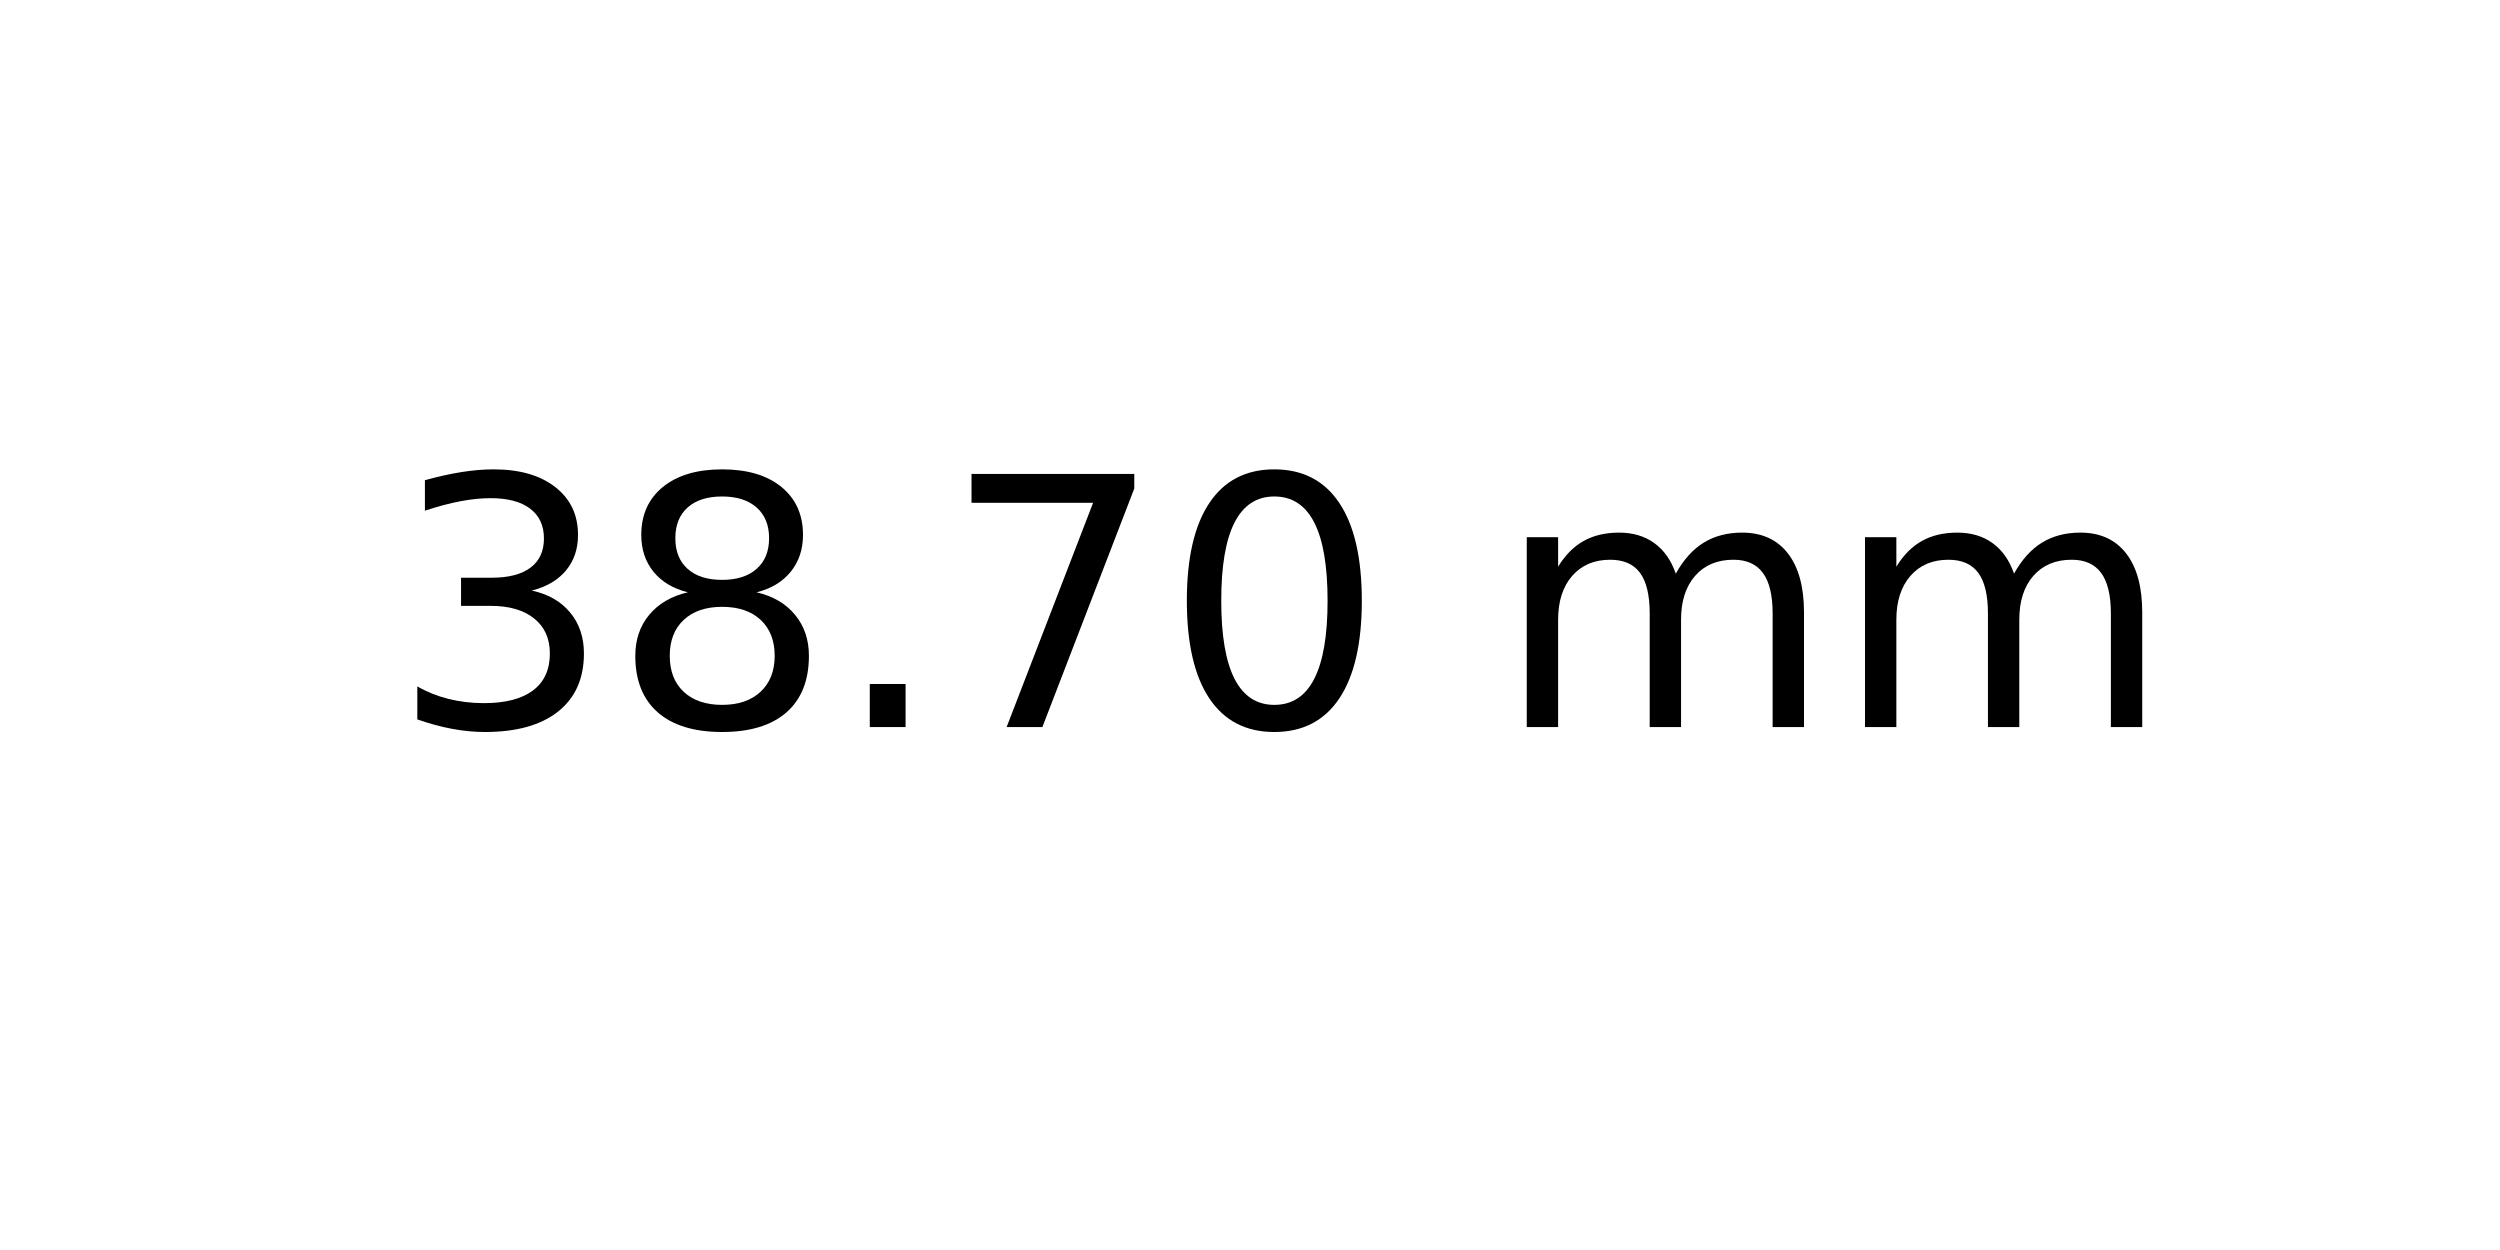
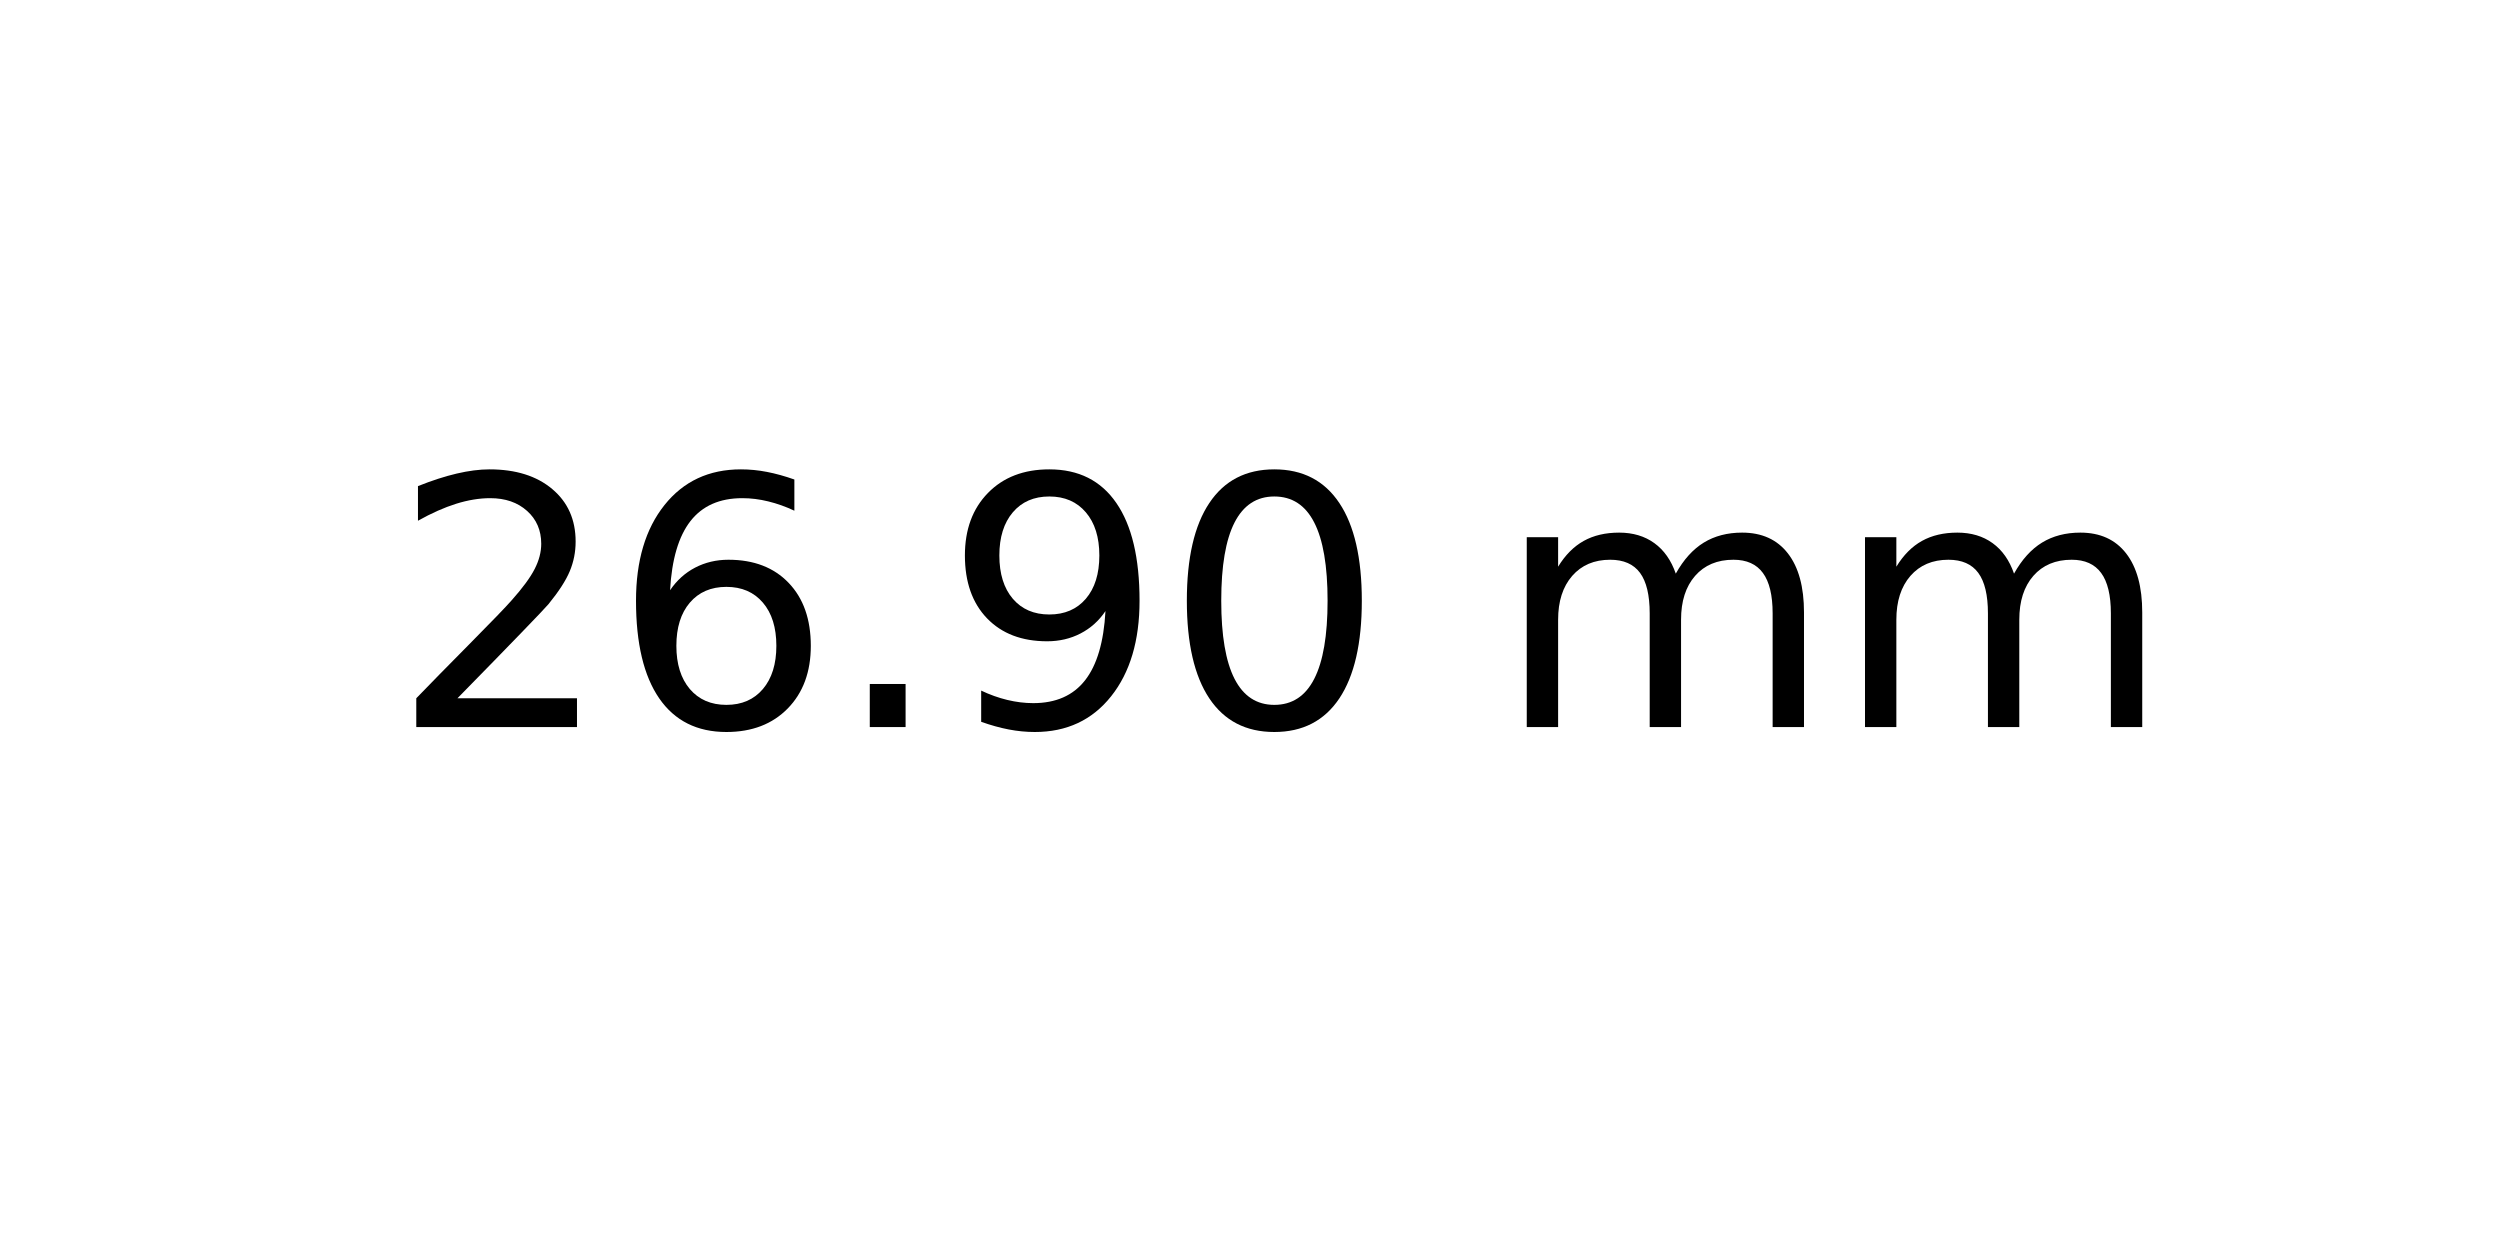
<svg xmlns="http://www.w3.org/2000/svg" xmlns:xlink="http://www.w3.org/1999/xlink" width="72pt" height="36pt" viewBox="0 0 72 36" version="1.1">
  <defs>
    <style type="text/css">*{stroke-linejoin: round; stroke-linecap: butt}</style>
  </defs>
  <g id="figure_1">
    <g id="axes_1">
      <g id="text_1">
        <g transform="translate(11.25625 20.93937) scale(0.1 -0.1)">
          <defs>
-             <path id="DejaVuSans-33" d="M 2597 2516  Q 3050 2419 3304 2112  Q 3559 1806 3559 1356  Q 3559 666 3084 287  Q 2609 -91 1734 -91  Q 1441 -91 1130 -33  Q 819 25 488 141  L 488 750  Q 750 597 1062 519  Q 1375 441 1716 441  Q 2309 441 2620 675  Q 2931 909 2931 1356  Q 2931 1769 2642 2001  Q 2353 2234 1838 2234  L 1294 2234  L 1294 2753  L 1863 2753  Q 2328 2753 2575 2939  Q 2822 3125 2822 3475  Q 2822 3834 2567 4026  Q 2313 4219 1838 4219  Q 1578 4219 1281 4162  Q 984 4106 628 3988  L 628 4550  Q 988 4650 1302 4700  Q 1616 4750 1894 4750  Q 2613 4750 3031 4423  Q 3450 4097 3450 3541  Q 3450 3153 3228 2886  Q 3006 2619 2597 2516  z " transform="scale(0.015625)" />
-             <path id="DejaVuSans-38" d="M 2034 2216  Q 1584 2216 1326 1975  Q 1069 1734 1069 1313  Q 1069 891 1326 650  Q 1584 409 2034 409  Q 2484 409 2743 651  Q 3003 894 3003 1313  Q 3003 1734 2745 1975  Q 2488 2216 2034 2216  z M 1403 2484  Q 997 2584 770 2862  Q 544 3141 544 3541  Q 544 4100 942 4425  Q 1341 4750 2034 4750  Q 2731 4750 3128 4425  Q 3525 4100 3525 3541  Q 3525 3141 3298 2862  Q 3072 2584 2669 2484  Q 3125 2378 3379 2068  Q 3634 1759 3634 1313  Q 3634 634 3220 271  Q 2806 -91 2034 -91  Q 1263 -91 848 271  Q 434 634 434 1313  Q 434 1759 690 2068  Q 947 2378 1403 2484  z M 1172 3481  Q 1172 3119 1398 2916  Q 1625 2713 2034 2713  Q 2441 2713 2670 2916  Q 2900 3119 2900 3481  Q 2900 3844 2670 4047  Q 2441 4250 2034 4250  Q 1625 4250 1398 4047  Q 1172 3844 1172 3481  z " transform="scale(0.015625)" />
+             <path id="DejaVuSans-32" d="M 1228 531  L 3431 531  L 3431 0  L 469 0  L 469 531  Q 828 903 1448 1529  Q 2069 2156 2228 2338  Q 2531 2678 2651 2914  Q 2772 3150 2772 3378  Q 2772 3750 2511 3984  Q 2250 4219 1831 4219  Q 1534 4219 1204 4116  Q 875 4013 500 3803  L 500 4441  Q 881 4594 1212 4672  Q 1544 4750 1819 4750  Q 2544 4750 2975 4387  Q 3406 4025 3406 3419  Q 3406 3131 3298 2873  Q 3191 2616 2906 2266  Q 2828 2175 2409 1742  Q 1991 1309 1228 531  z " transform="scale(0.015625)" />
+             <path id="DejaVuSans-36" d="M 2113 2584  Q 1688 2584 1439 2293  Q 1191 2003 1191 1497  Q 1191 994 1439 701  Q 1688 409 2113 409  Q 2538 409 2786 701  Q 3034 994 3034 1497  Q 3034 2003 2786 2293  Q 2538 2584 2113 2584  z M 3366 4563  L 3366 3988  Q 3128 4100 2886 4159  Q 2644 4219 2406 4219  Q 1781 4219 1451 3797  Q 1122 3375 1075 2522  Q 1259 2794 1537 2939  Q 1816 3084 2150 3084  Q 2853 3084 3261 2657  Q 3669 2231 3669 1497  Q 3669 778 3244 343  Q 2819 -91 2113 -91  Q 1303 -91 875 529  Q 447 1150 447 2328  Q 447 3434 972 4092  Q 1497 4750 2381 4750  Q 2619 4750 2861 4703  Q 3103 4656 3366 4563  z " transform="scale(0.015625)" />
            <path id="DejaVuSans-2e" d="M 684 794  L 1344 794  L 1344 0  L 684 0  L 684 794  z " transform="scale(0.015625)" />
-             <path id="DejaVuSans-37" d="M 525 4666  L 3525 4666  L 3525 4397  L 1831 0  L 1172 0  L 2766 4134  L 525 4134  L 525 4666  z " transform="scale(0.015625)" />
+             <path id="DejaVuSans-39" d="M 703 97  L 703 672  Q 941 559 1184 500  Q 1428 441 1663 441  Q 2288 441 2617 861  Q 2947 1281 2994 2138  Q 2813 1869 2534 1725  Q 2256 1581 1919 1581  Q 1219 1581 811 2004  Q 403 2428 403 3163  Q 403 3881 828 4315  Q 1253 4750 1959 4750  Q 2769 4750 3195 4129  Q 3622 3509 3622 2328  Q 3622 1225 3098 567  Q 2575 -91 1691 -91  Q 1453 -91 1209 -44  Q 966 3 703 97  z M 1959 2075  Q 2384 2075 2632 2365  Q 2881 2656 2881 3163  Q 2881 3666 2632 3958  Q 2384 4250 1959 4250  Q 1534 4250 1286 3958  Q 1038 3666 1038 3163  Q 1038 2656 1286 2365  Q 1534 2075 1959 2075  z " transform="scale(0.015625)" />
            <path id="DejaVuSans-30" d="M 2034 4250  Q 1547 4250 1301 3770  Q 1056 3291 1056 2328  Q 1056 1369 1301 889  Q 1547 409 2034 409  Q 2525 409 2770 889  Q 3016 1369 3016 2328  Q 3016 3291 2770 3770  Q 2525 4250 2034 4250  z M 2034 4750  Q 2819 4750 3233 4129  Q 3647 3509 3647 2328  Q 3647 1150 3233 529  Q 2819 -91 2034 -91  Q 1250 -91 836 529  Q 422 1150 422 2328  Q 422 3509 836 4129  Q 1250 4750 2034 4750  z " transform="scale(0.015625)" />
            <path id="DejaVuSans-20" transform="scale(0.015625)" />
            <path id="DejaVuSans-6d" d="M 3328 2828  Q 3544 3216 3844 3400  Q 4144 3584 4550 3584  Q 5097 3584 5394 3201  Q 5691 2819 5691 2113  L 5691 0  L 5113 0  L 5113 2094  Q 5113 2597 4934 2840  Q 4756 3084 4391 3084  Q 3944 3084 3684 2787  Q 3425 2491 3425 1978  L 3425 0  L 2847 0  L 2847 2094  Q 2847 2600 2669 2842  Q 2491 3084 2119 3084  Q 1678 3084 1418 2786  Q 1159 2488 1159 1978  L 1159 0  L 581 0  L 581 3500  L 1159 3500  L 1159 2956  Q 1356 3278 1631 3431  Q 1906 3584 2284 3584  Q 2666 3584 2933 3390  Q 3200 3197 3328 2828  z " transform="scale(0.015625)" />
          </defs>
-           <use xlink:href="#DejaVuSans-33" />
-           <use xlink:href="#DejaVuSans-38" x="63.623" />
+           <use xlink:href="#DejaVuSans-32" />
+           <use xlink:href="#DejaVuSans-36" x="63.623" />
          <use xlink:href="#DejaVuSans-2e" x="127.246" />
-           <use xlink:href="#DejaVuSans-37" x="159.033" />
+           <use xlink:href="#DejaVuSans-39" x="159.033" />
          <use xlink:href="#DejaVuSans-30" x="222.656" />
          <use xlink:href="#DejaVuSans-20" x="286.279" />
          <use xlink:href="#DejaVuSans-6d" x="318.066" />
          <use xlink:href="#DejaVuSans-6d" x="415.479" />
        </g>
      </g>
    </g>
  </g>
</svg>
